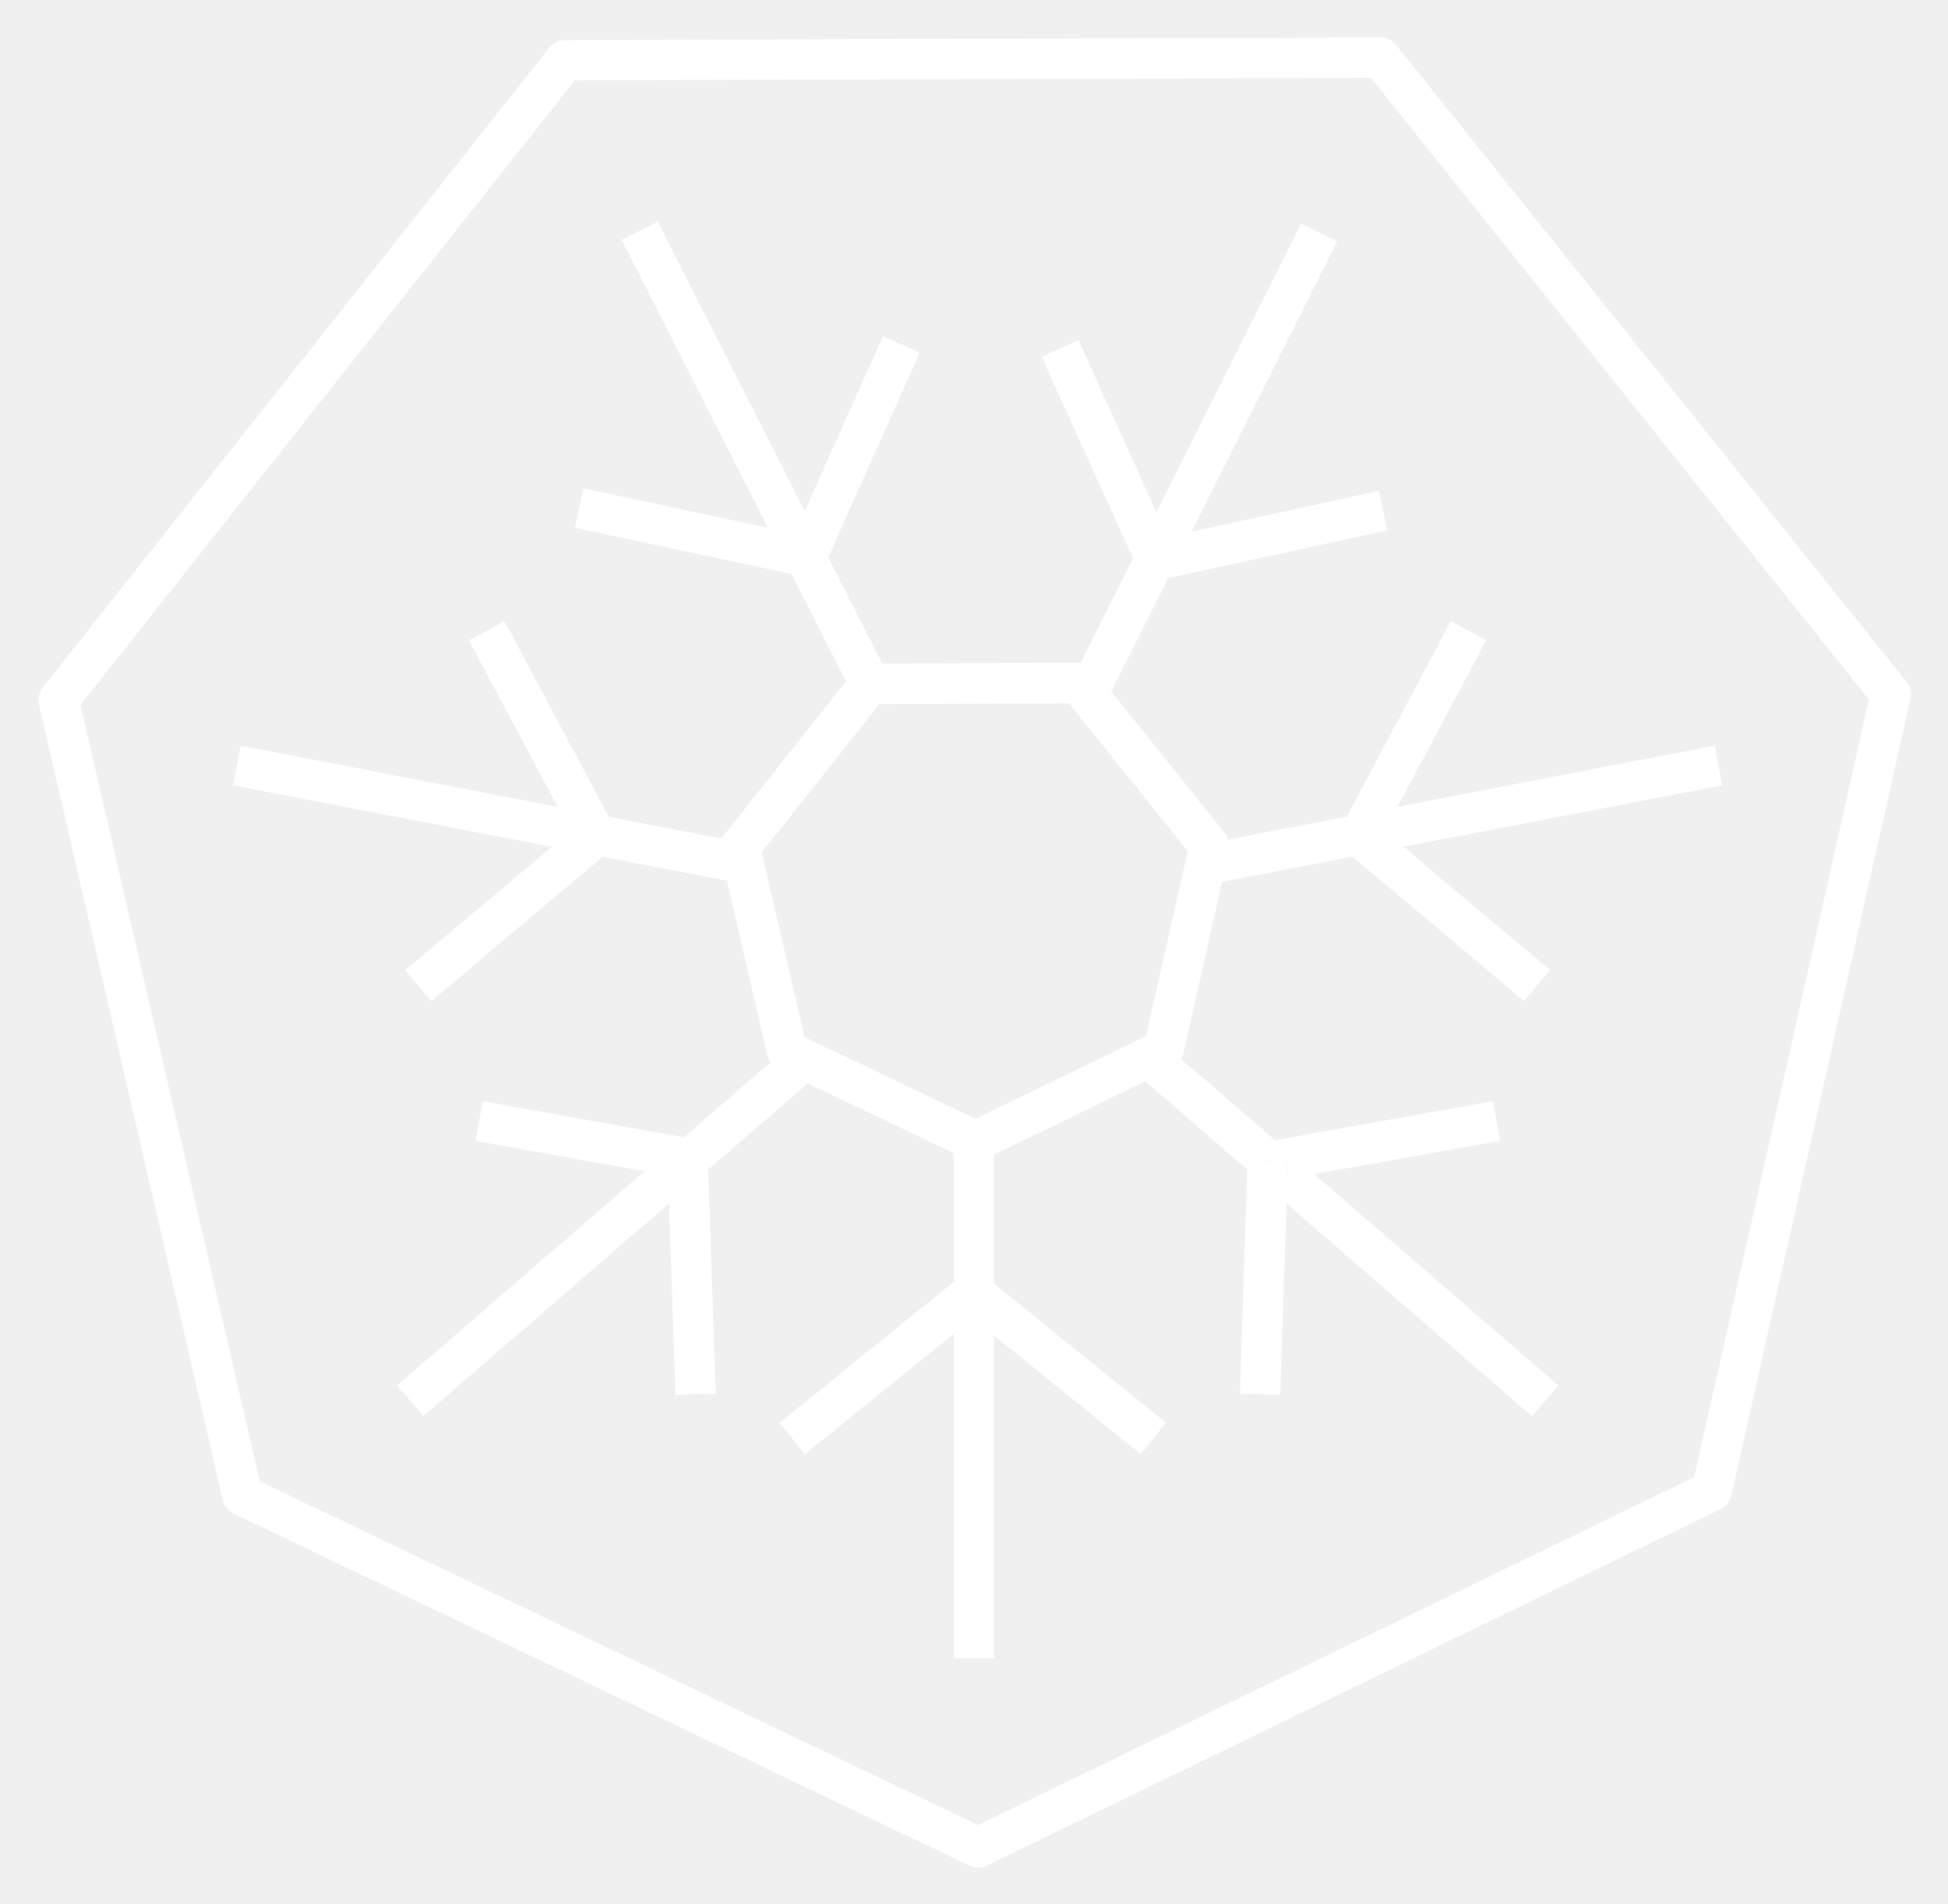
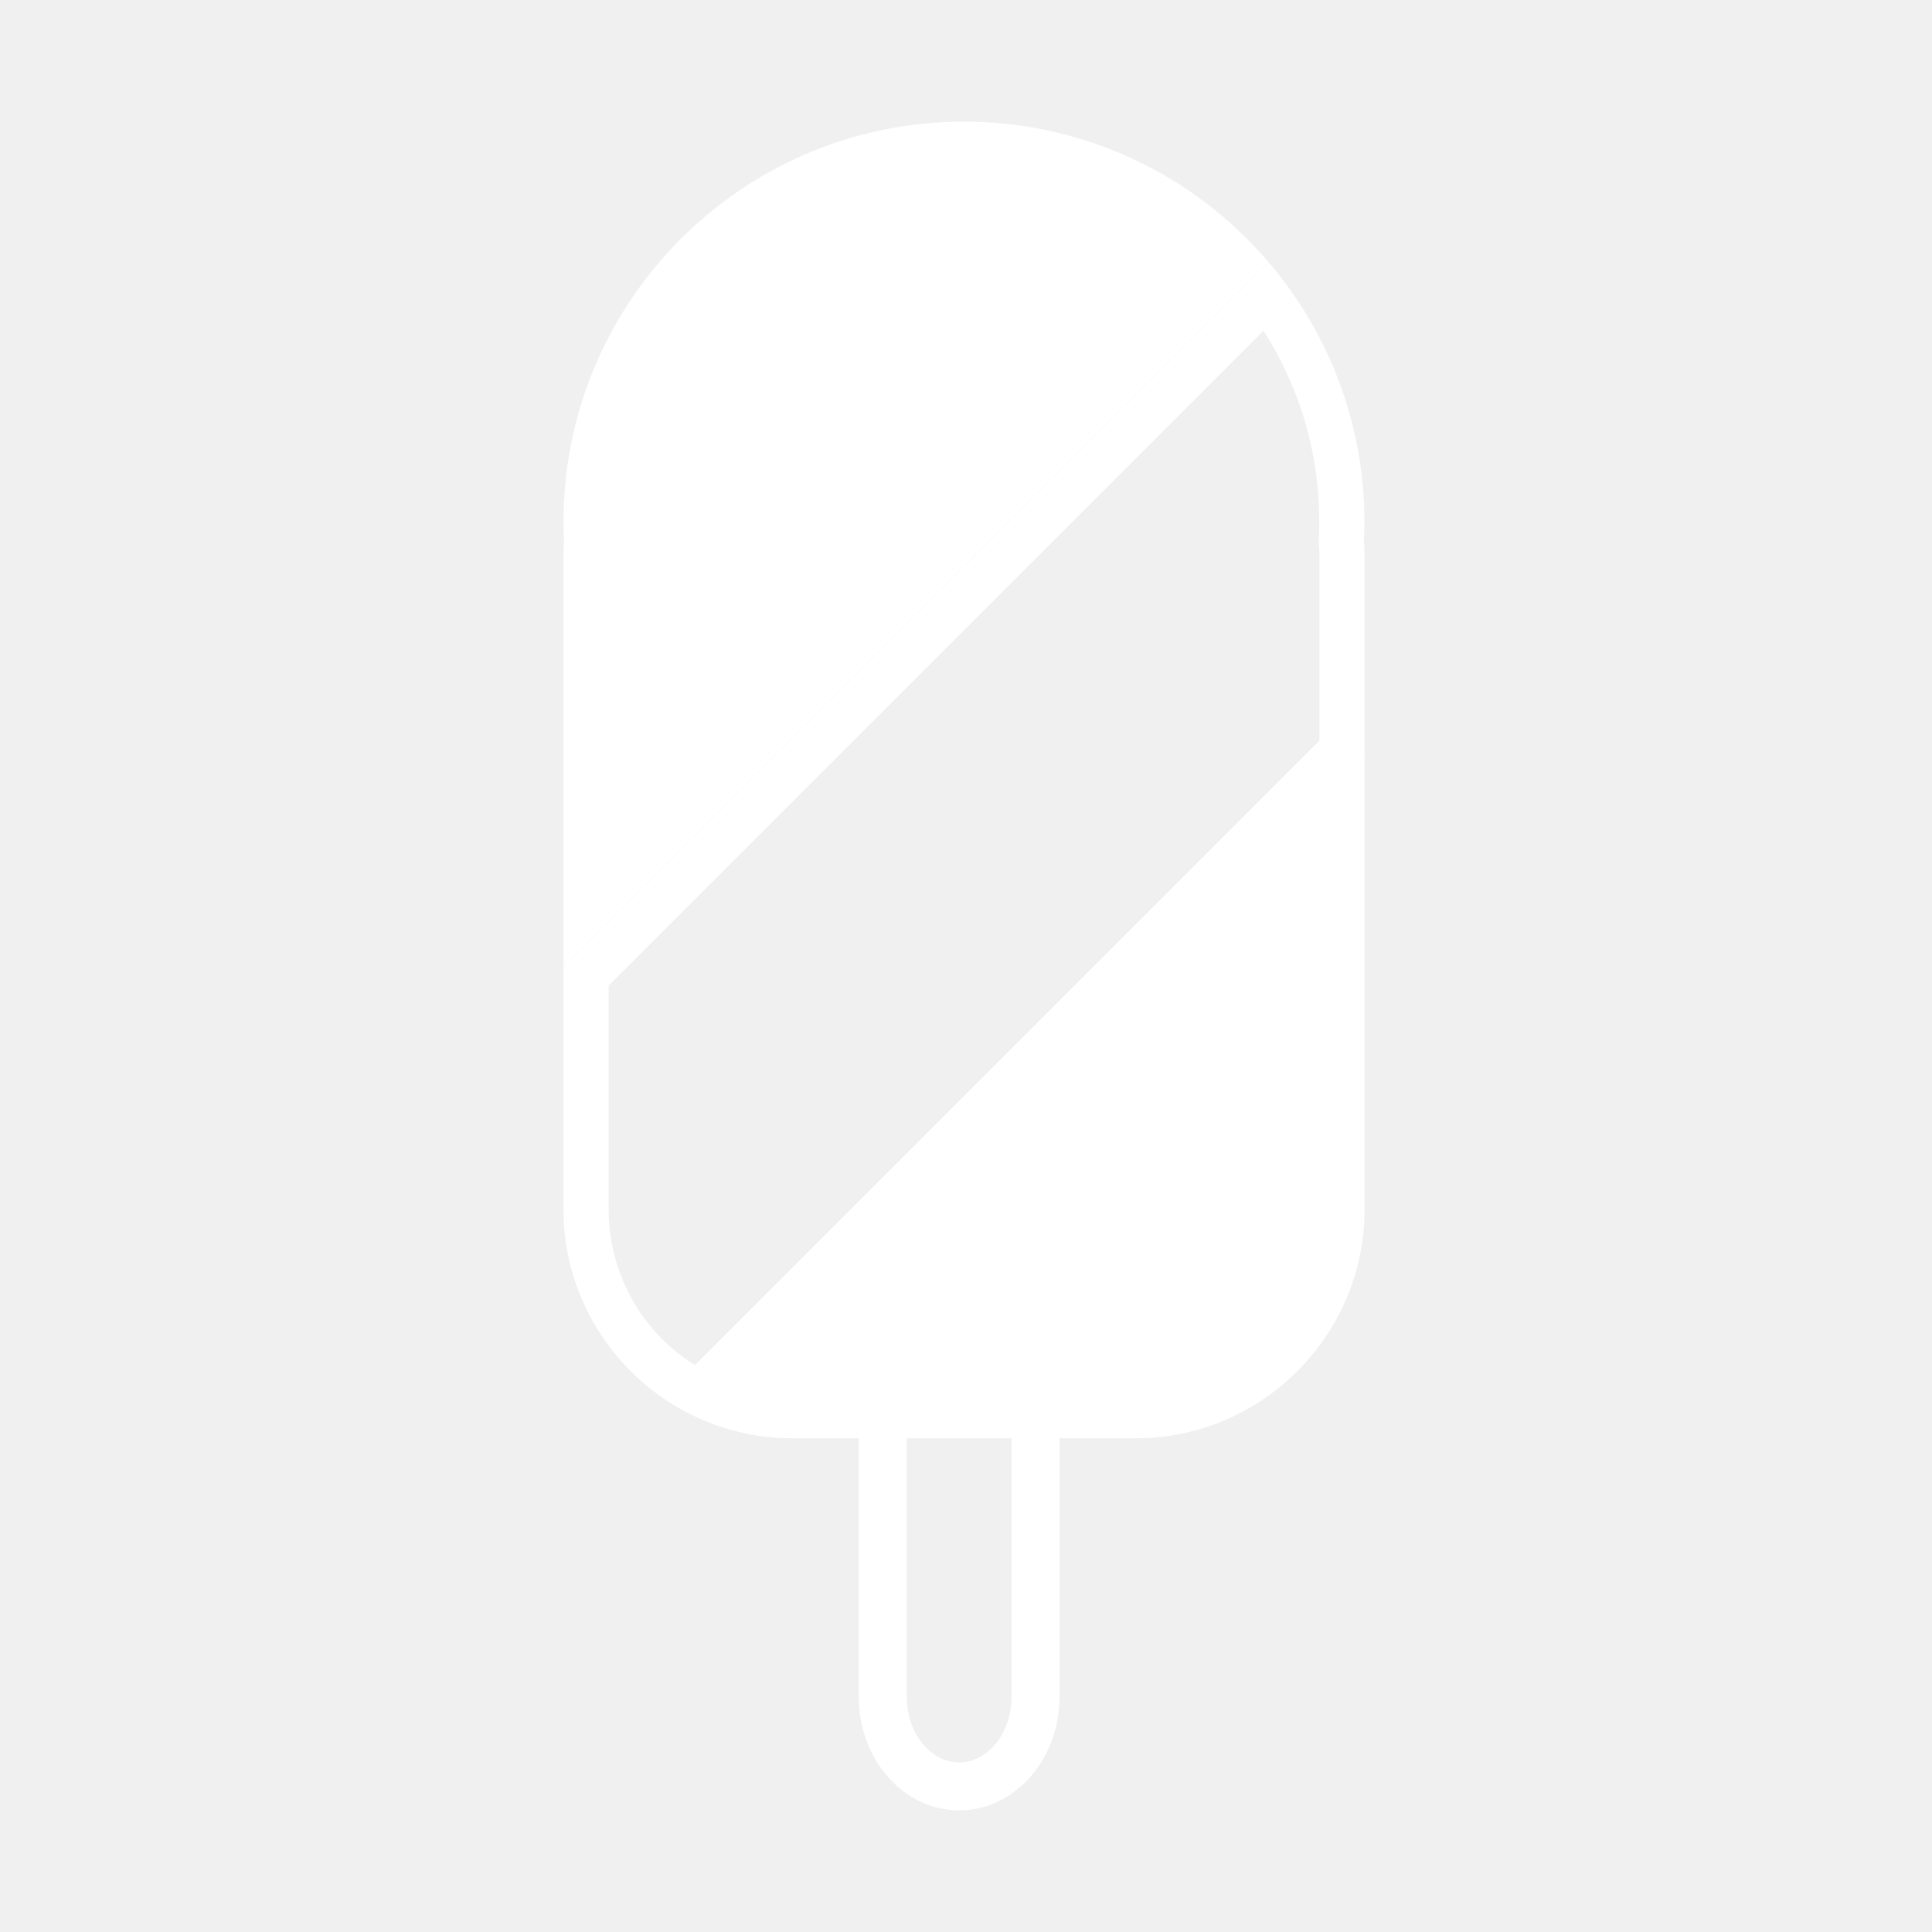
- <svg xmlns="http://www.w3.org/2000/svg" role="img" viewBox="-5.38 -1.13 370.50 362.00">
+ <svg xmlns="http://www.w3.org/2000/svg" id="Layer_1" data-name="Layer 1" viewBox="0 0 900 900">
  <defs>
-     <style>.cls-1{fill:#fff}</style>
+     <style>.cls-1{fill:#fff;}</style>
  </defs>
-   <path d="M357.224 128.518L260.185 7.437A3.835 3.835 0 0 0 257.191 6h-.012l-155.086.479a3.838 3.838 0 0 0-2.995 1.454L2.762 129.595a3.84 3.84 0 0 0-.73 3.245l34.947 151.244a3.834 3.834 0 0 0 2.082 2.596l139.932 66.943a3.833 3.833 0 0 0 3.333-.009l139.533-67.784a3.834 3.834 0 0 0 2.066-2.61l34.048-151.46a3.836 3.836 0 0 0-.75-3.242zm-37.041 153.86l-139.534 67.784L40.717 283.22 5.77 131.977l96.336-121.662 155.085-.478 97.04 121.081z" class="cls-1" />
-   <path d="M102.106 10.315L5.77 131.977 40.717 283.22l139.932 66.942 139.534-67.783 34.048-151.461L257.19 9.837zm214.738 269.42l-136.208 66.168L44.04 280.556 9.923 132.911l94.043-118.765 151.388-.467 94.728 118.198z" class="cls-1" />
-   <path d="M169.549 65.934l-7.005-3.134-14.87 33.236 4.471 8.797 17.404-38.899zM86.425 208.28l-1.352 7.553 32.135 5.751 7.462-6.46-38.245-6.844zm4.152-91.268l-6.771 3.61 16.896 31.693 9.694 1.874-19.819-37.177zm52.306 152.415l4.826 5.965 28.292-22.884v-9.868l-33.118 26.787zm87.548-5.542l7.67.255 1.212-36.399-7.463-6.462-1.419 42.606zm54.059-74.661l4.942-5.871-27.869-23.467-9.693 1.869 32.62 27.469zm-67.675-80.429l41.665-9.09-1.635-7.497-35.602 7.767-4.428 8.82z" class="cls-1" />
-   <path d="M228.401 160.61l-1.336 5.929 24.805-4.784-1.355-1.141 4.942-5.87 6.106 5.142 60.62-11.69-1.45-7.54-60.322 11.636 16.893-31.684-6.75-3.603-19.794 37.158-22.504 4.34a3.814 3.814 0 0 1 .145 2.107zm-68.355-35.552l2.373-.007-10.274-20.218-.736 1.645-7.005-3.134 3.27-7.308-27.972-55.044-6.844 3.48 27.82 54.755-35.114-7.497-1.595 7.504 41.182 8.773 10.38 20.42 1.522-1.918a3.837 3.837 0 0 1 2.993-1.45zm-18.901 75.804l-16.475 14.262 5.51.987-1.352 7.553-11.62-2.08-47.07 40.747 5.025 5.8 46.693-40.413 1.232 36.397 7.664-.247-1.429-42.596 18.937-16.39-5.597-2.675a3.817 3.817 0 0 1-1.518-1.345zm39.025 18.853a3.845 3.845 0 0 1-1.654-.375l-2.515-1.201v24.501l1.43-1.156 4.827 5.964-6.256 5.06v61.707h7.656v-61.41l27.914 22.577 4.821-5.96-32.728-26.485v-24.489l-1.82.883a3.834 3.834 0 0 1-1.674.384zm-48.272-61.37l-21.502-4.156 1.076 2.019-6.77 3.61-4-7.503-60.319-11.66-1.45 7.54 60.628 11.696-27.856 23.462 4.944 5.873 32.605-27.443 23.612 4.554-1.262-5.442a3.834 3.834 0 0 1 .294-2.55zm81.546-56.668l7.8-1.702 27.704-55.184-6.845-3.437-27.551 54.886-14.813-32.7-6.996 3.169 17.379 38.354-9.998 19.91a3.821 3.821 0 0 1 2.66 1.399l3.203 3.993 10.828-21.57-1.735.379zm4.153 100.31l-5.146 2.497 19.4 16.795.06-1.794 7.669.254-.267 8.002 46.67 40.405 5.024-5.822-46.424-40.196 35.338-6.308-1.341-7.562-41.458 7.424-17.802-15.39a3.83 3.83 0 0 1-1.723 1.695z" class="cls-1" />
-   <path d="M151.409 106.478l.736-1.645-4.471-8.797-3.27 7.308 7.005 3.134zm62.035-4.801l1.636 7.497 1.735-.379 4.428-8.82-7.799 1.702zm-101.972 54.531l-1.076-2.019-9.694-1.874 4 7.503 6.77-3.61zm65.96 85.276l-1.431 1.156v9.868l6.257-5.06-4.826-5.964zm54.478-21.999l-.06 1.794 7.463 6.462.267-8.002-7.67-.254zm18.605-58.871l1.355 1.141 9.693-1.869-6.106-5.141-4.942 5.869zm-120.334 55.497l-5.511-.987-7.462 6.46 11.62 2.08 1.353-7.553zm69.602-87.339h-1.566l1.907-3.799c-.112-.01-.22-.037-.334-.037h-.012l-37.36.115 1.932 3.8-4.307.022-2.61 3.3-1.903-3.745-23.193 29.215a3.827 3.827 0 0 0-.439.702l4.168.806-.725.914 1.653 7.069-4.128-.797 7.714 33.275a3.812 3.812 0 0 0 .565 1.25l3.056-2.646.13.53 7.106 3.385-3.177 2.75 27.742 13.257v-4.261l4.154 1.98 3.51-1.705v4.296l28.785-13.964-3.177-2.751 6.655-3.22.218-.964 3.173 2.743a3.817 3.817 0 0 0 .345-.914l7.4-32.84-4.139.799 1.726-7.57-.4-.493 4.004-.771a3.804 3.804 0 0 0-.605-1.136l-21.664-27.002-1.905 3.794zm20.726 31.954l-7.923 35.163-32.428 15.731-32.52-15.541-8.141-35.115 22.419-28.238 36.038-.112z" class="cls-1" />
-   <path d="M215.93 198.513l-6.656 3.22 3.177 2.75 5.146-2.496a3.83 3.83 0 0 0 1.723-1.695l-3.173-2.743zm-15.806-73.54l-1.907 3.799h1.566l4.3 5.387 1.904-3.794-3.204-3.994a3.821 3.821 0 0 0-2.659-1.398zm24.528 34.794l-1.726 7.57 4.14-.798 1.335-5.929a3.814 3.814 0 0 0-.145-2.108l-4.003.772zm-80.32 38.978l-.13-.529-3.057 2.646a3.817 3.817 0 0 0 1.518 1.344l5.597 2.675 3.177-2.75zm15.711-69.872l4.307-.021-1.931-3.801-2.373.007a3.837 3.837 0 0 0-2.993 1.451l-1.523 1.919 1.903 3.744zm20.113 86.983l-4.155-1.979v4.261l2.515 1.202a3.842 3.842 0 0 0 3.33-.009l1.82-.883v-4.296zm-44.815-55.791l.725-.914-4.168-.806a3.834 3.834 0 0 0-.294 2.55l1.262 5.442 4.128.797z" class="cls-1" />
+   <path class="cls-1" d="M471.223,669.718V790.456c0,16.824-10.956,30.526-24.407,30.526-13.465,0-24.407-13.688-24.407-30.526V669.718h48.814M493.581,647.36H400.037V790.456c0,29.216,20.936,52.884,46.765,52.884,25.843,0,46.765-23.668,46.765-52.884V647.36Z" />
+   <path class="cls-1" d="M588.56,154.079a163.283,163.283,0,0,1,25.829,81.417c.112,2.537.181,5.129.181,7.708,0,2.537-.07,5.171-.195,7.862l-.056,1.101.056,1.101c.042.641.084,1.268.125,1.91.056.864.125,1.687.125,2.174v87.689L323.736,635.93a85.3,85.3,0,0,1-40.2-72.398V459.102L588.56,154.079m2.3-32.045L262.503,450.404V563.546c0,43.963,27.013,81.919,65.248,98.102L635.645,353.752V257.365c0-1.784-.181-3.513-.279-5.269.139-2.955.223-5.91.223-8.893q0-4.37-.195-8.67a185.616,185.616,0,0,0-44.534-112.5Z" />
+   <path class="cls-1" d="M449.046,56.66c-100.123,0-181.832,78.866-186.348,177.873q-.188,4.307-.195,8.67c0,3.192.07,6.356.237,9.506-.07,1.561-.237,3.08-.237,4.656V450.321L590.832,121.991A186.133,186.133,0,0,0,449.046,56.66Z" />
+   <path class="cls-1" d="M368.954,669.997H529.181c58.557,0,106.465-47.908,106.465-106.451V353.041L327.263,661.424A105.432,105.432,0,0,0,368.954,669.997Z" />
</svg>
